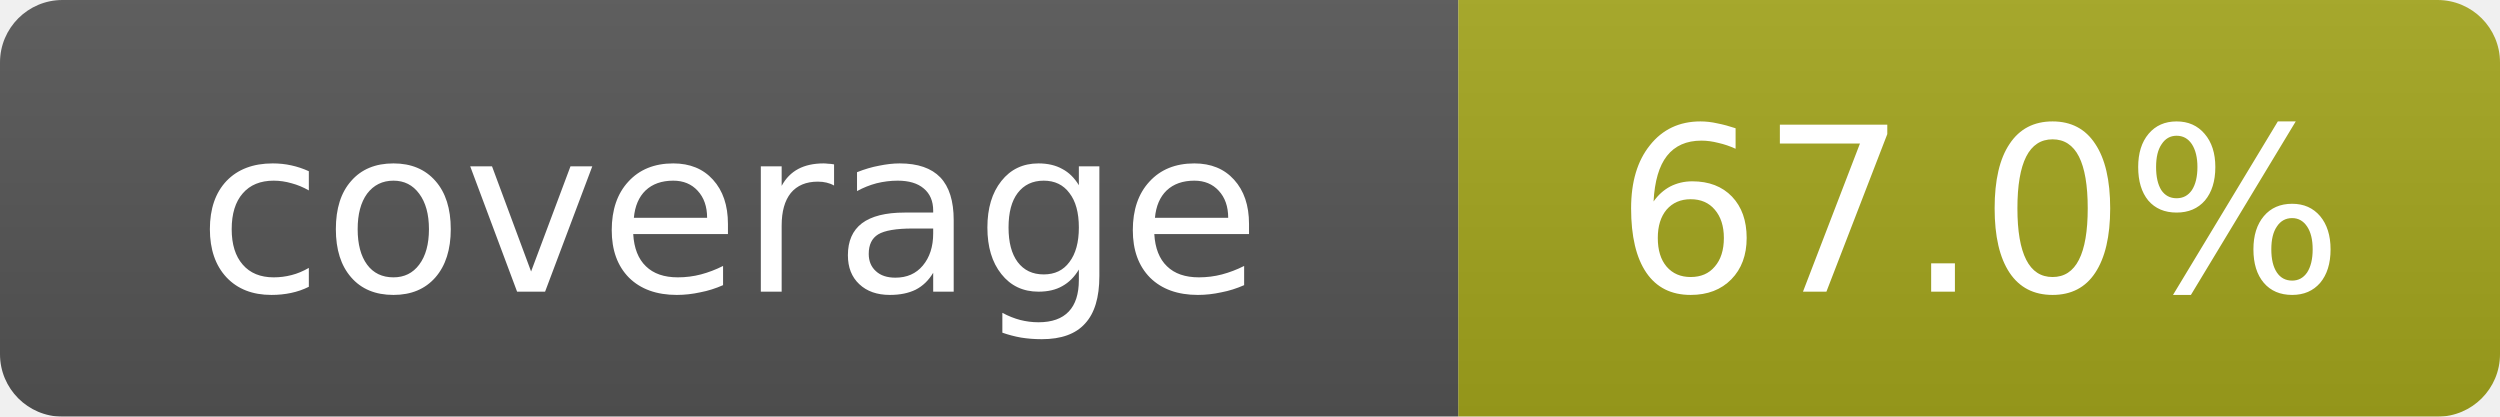
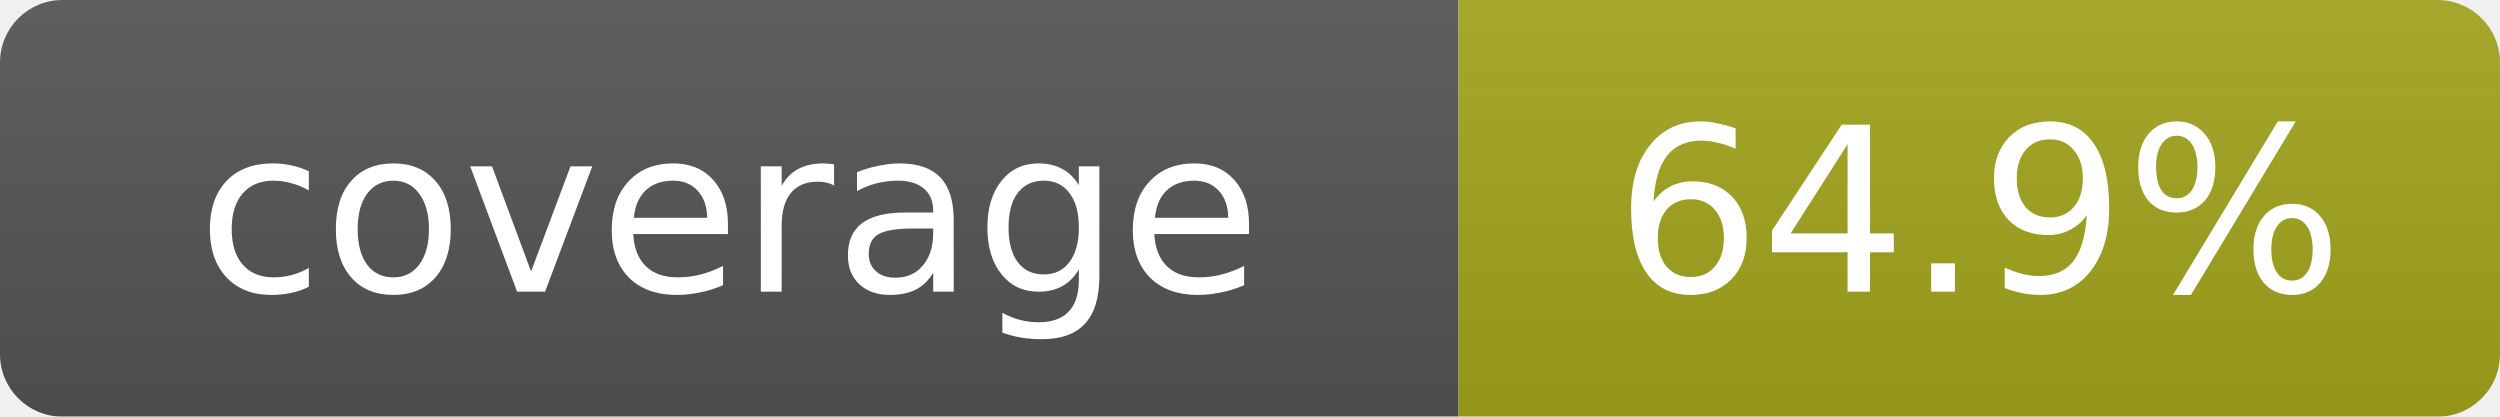
<svg xmlns="http://www.w3.org/2000/svg" width="120" height="20">
  <linearGradient id="b" x2="0" y2="100%">
    <stop offset="0" stop-color="#bbb" stop-opacity=".1" />
    <stop offset="1" stop-opacity=".1" />
  </linearGradient>
  <mask id="a">
    <rect width="120" height="20" rx="3" fill="#fff" />
  </mask>
  <g mask="url(#a)">
    <rect width="70" height="20" fill="#555" />
    <rect x="70" width="50" height="20" fill="#a4a61d" />
    <rect width="120" height="20" fill="url(#b)" />
  </g>
  <g fill="#fff" text-anchor="middle" font-family="Verdana,Geneva,DejaVu Sans,sans-serif" font-size="11">
    <text x="35" y="14">coverage</text>
-     <text x="95" y="14">67.0%</text>
+     <text x="95" y="14">64.9%</text>
  </g>
</svg>
